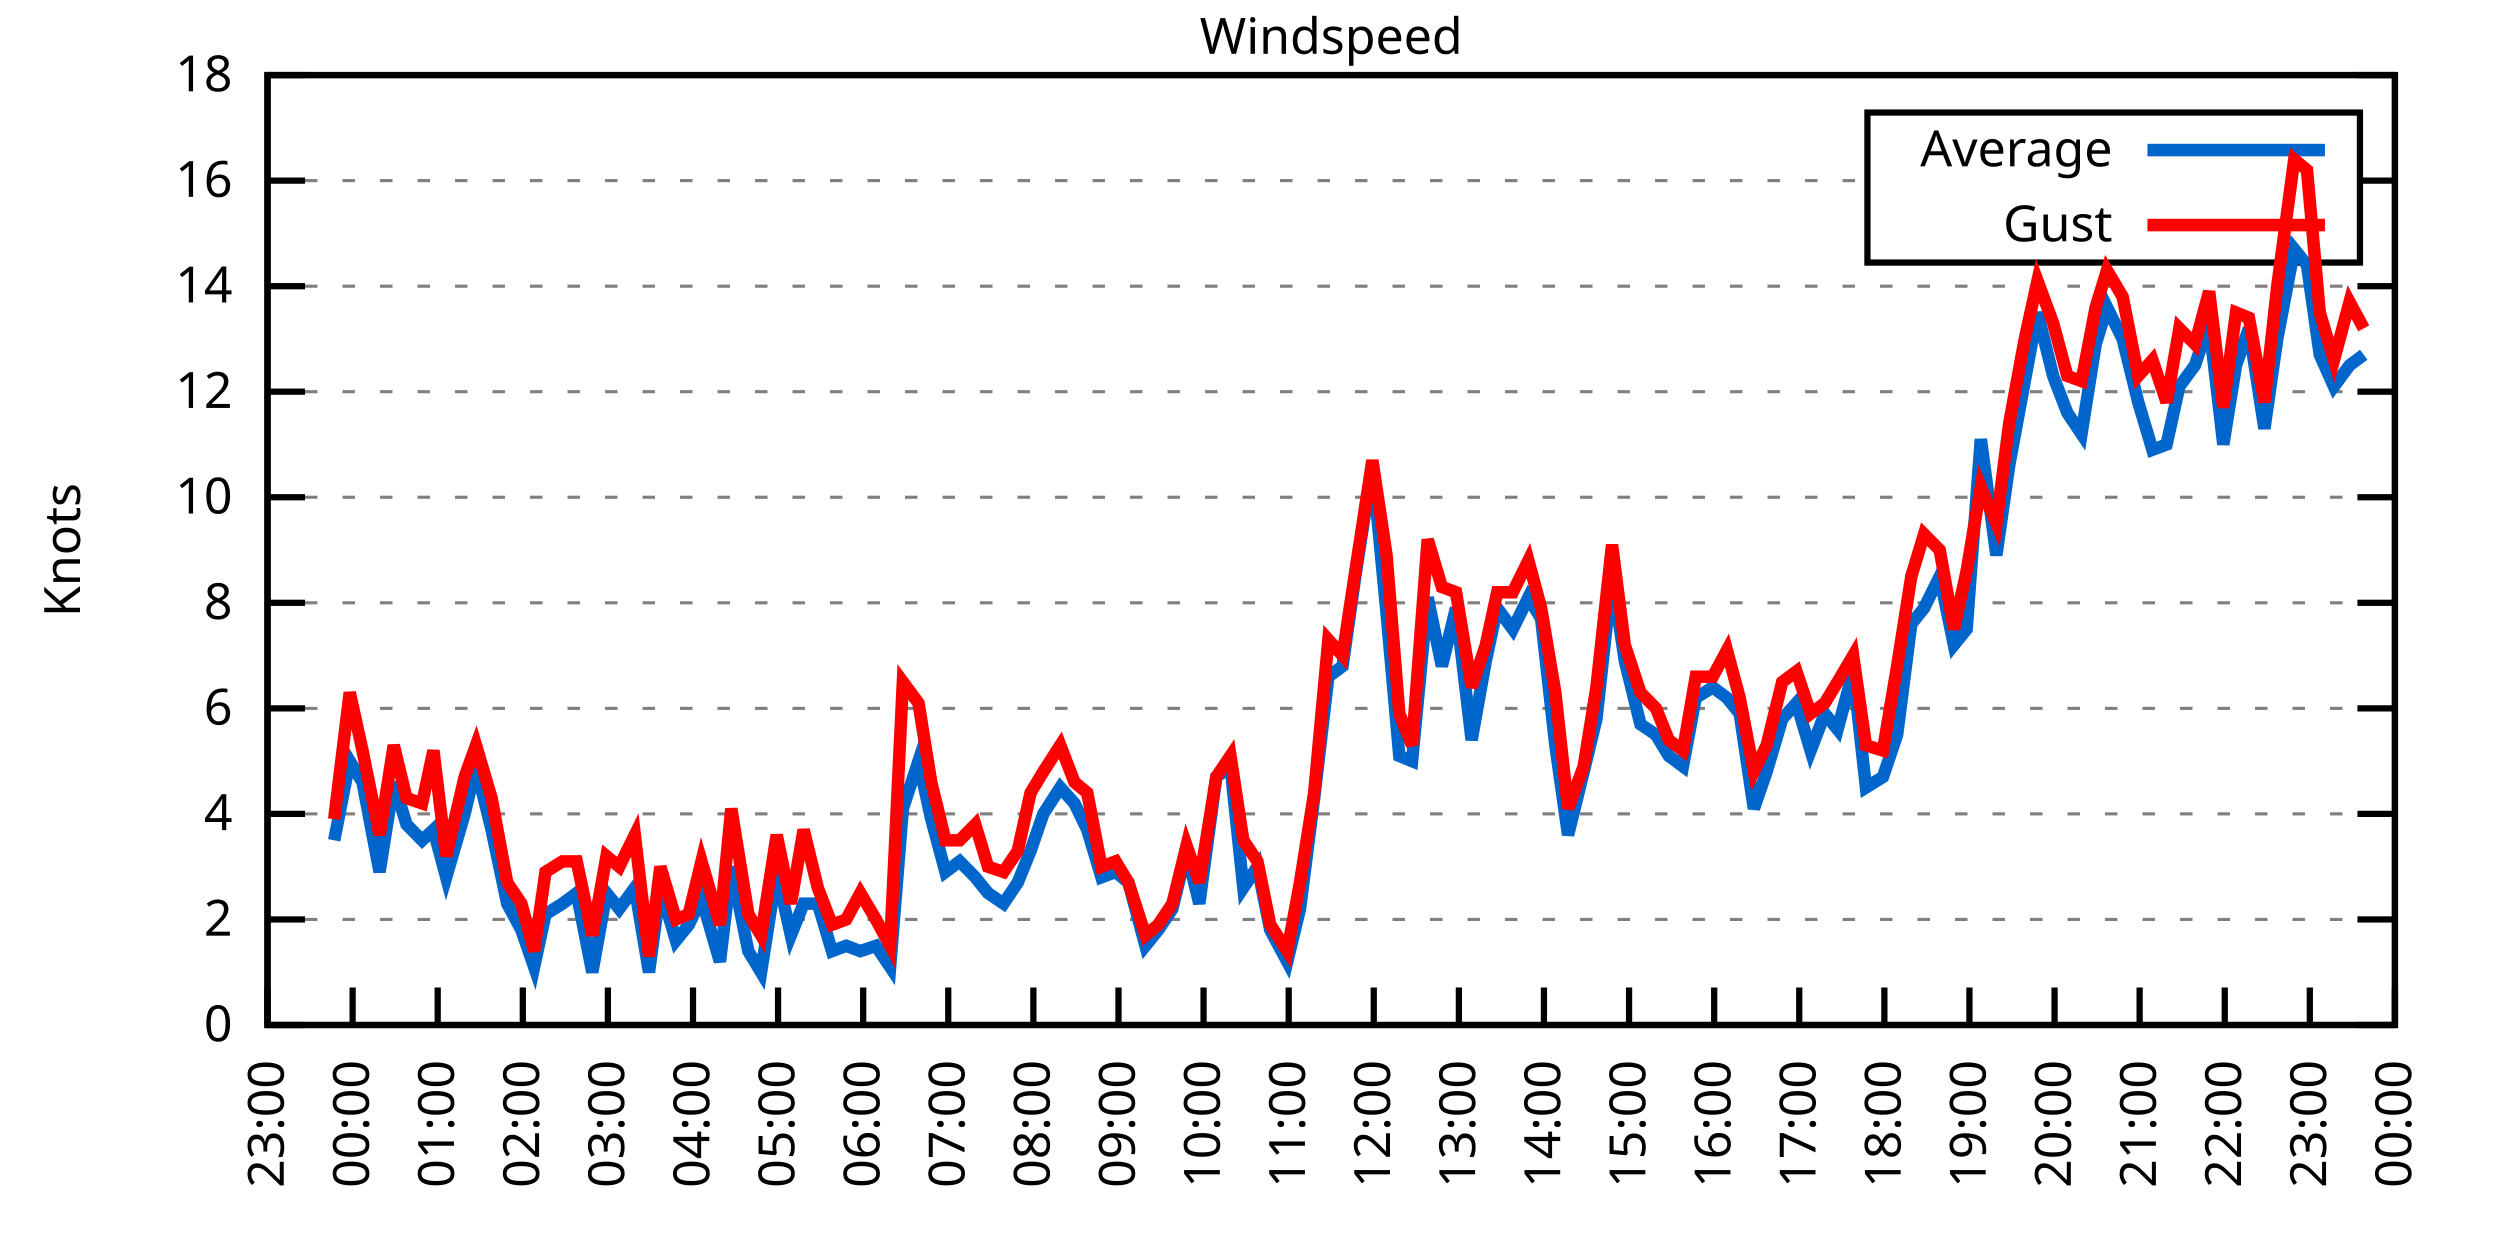
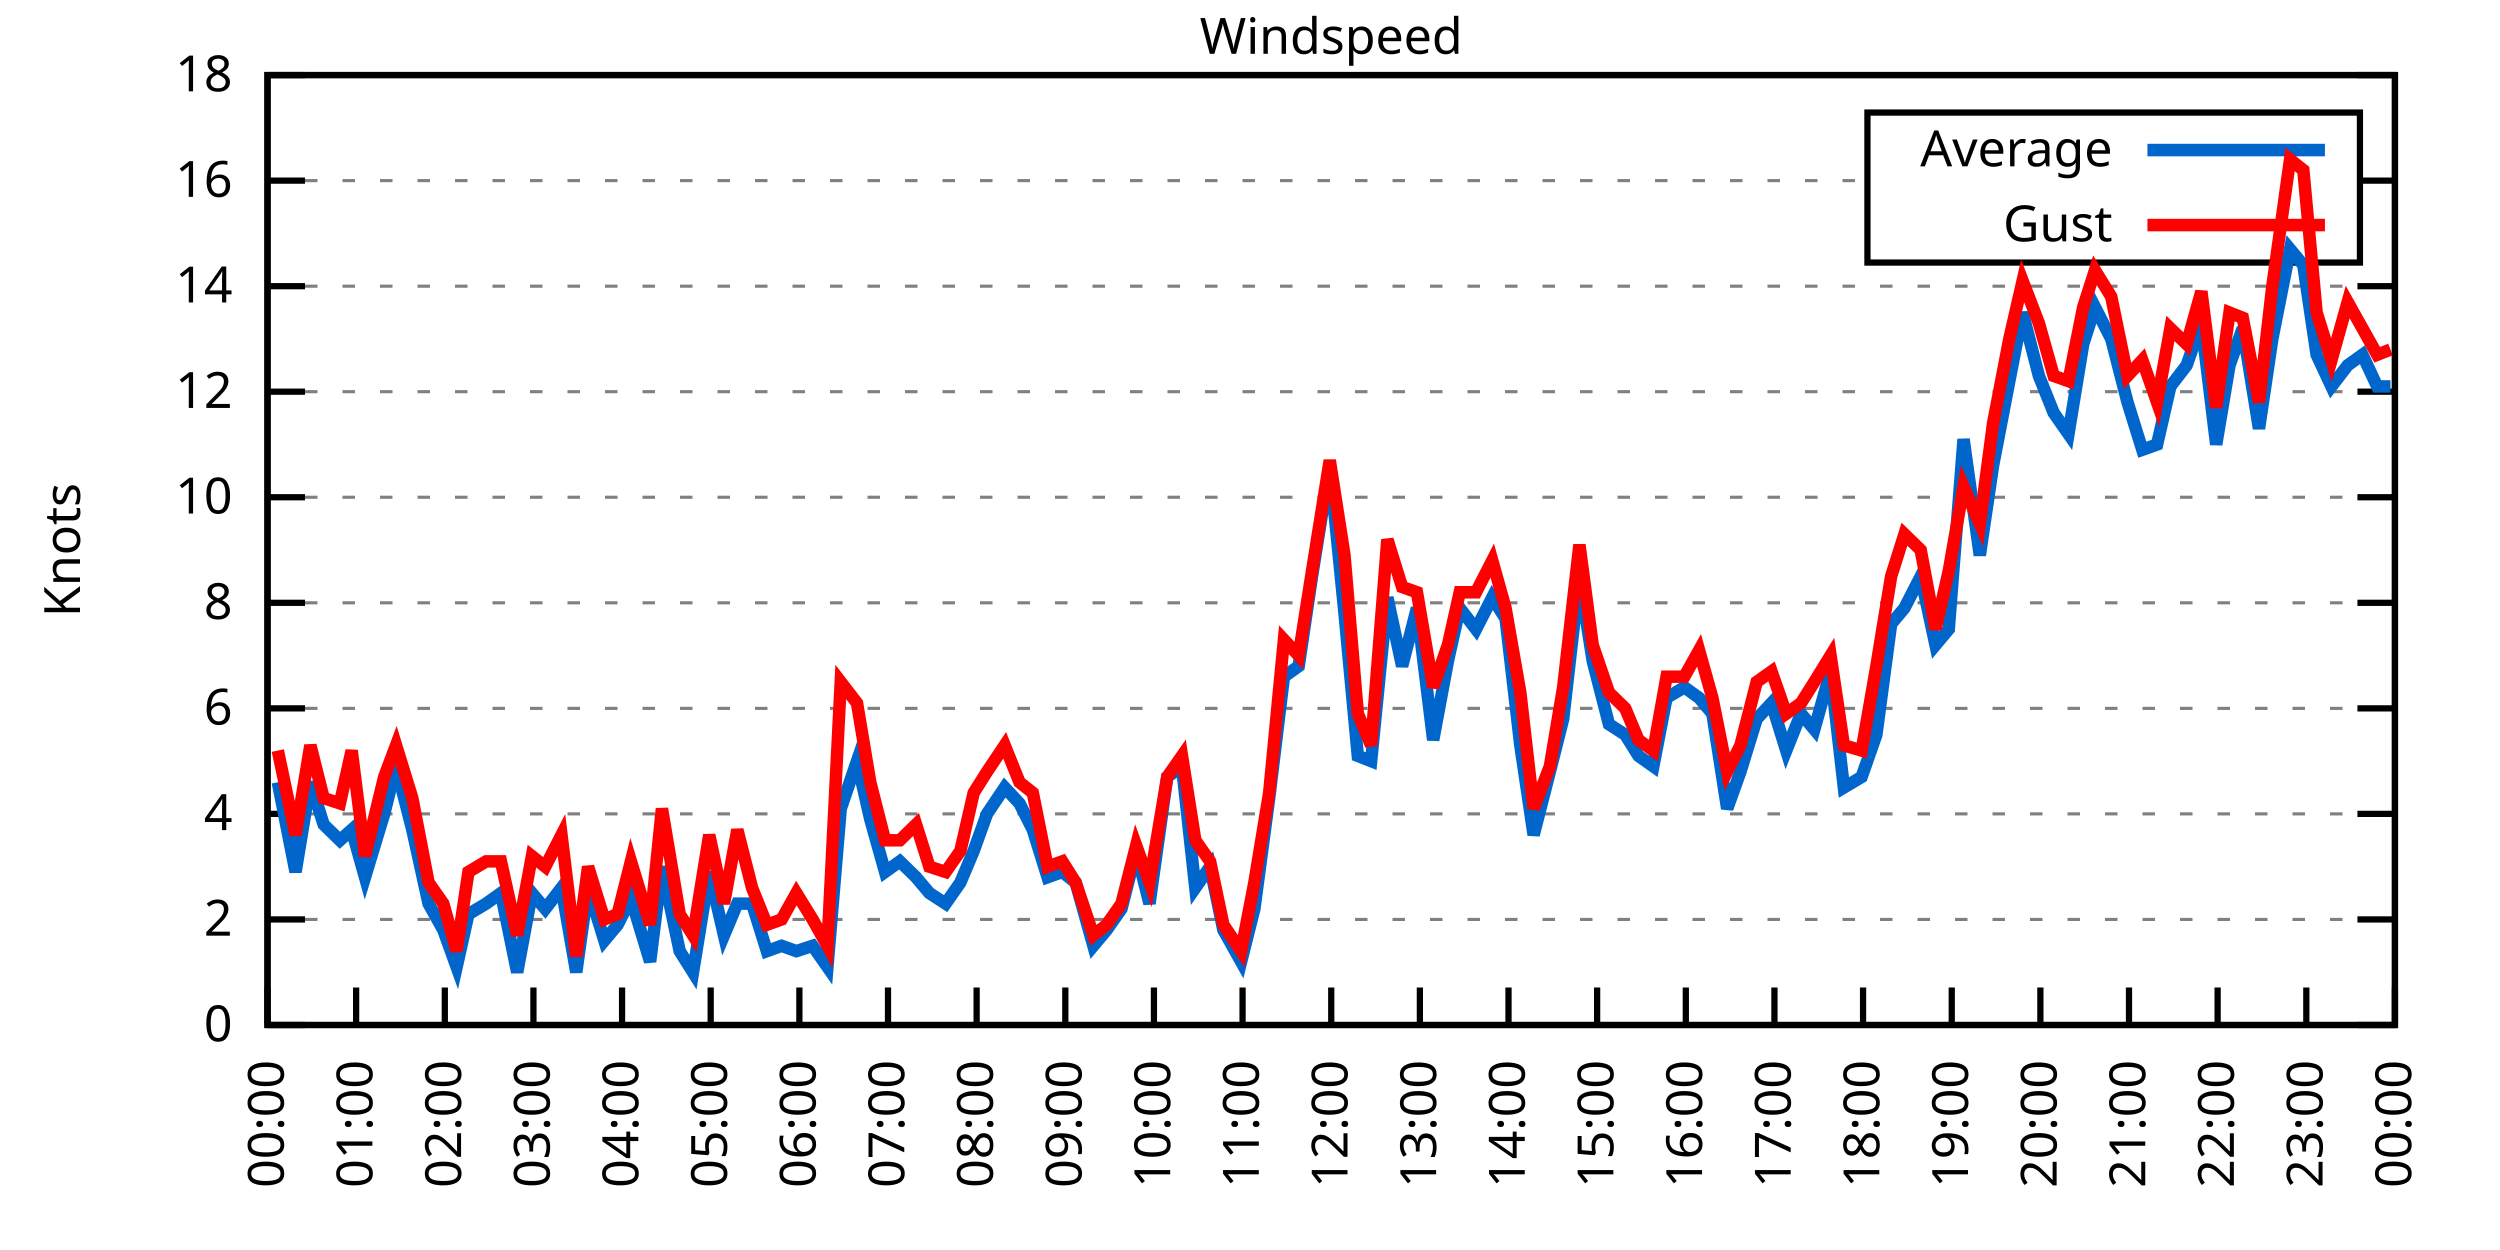
<svg xmlns="http://www.w3.org/2000/svg" xmlns:xlink="http://www.w3.org/1999/xlink" width="400" height="200" viewBox="0 0 400 200">
  <g id="gnuplot_canvas">
    <rect x="0" y="0" width="400" height="200" fill="none" />
    <defs>
      <circle id="gpDot" r="0.5" stroke-width="0.5" stroke="currentColor" />
      <path id="gpPt0" stroke-width="0.333" stroke="currentColor" d="M-1,0 h2 M0,-1 v2" />
      <path id="gpPt1" stroke-width="0.333" stroke="currentColor" d="M-1,-1 L1,1 M1,-1 L-1,1" />
      <path id="gpPt2" stroke-width="0.333" stroke="currentColor" d="M-1,0 L1,0 M0,-1 L0,1 M-1,-1 L1,1 M-1,1 L1,-1" />
      <rect id="gpPt3" stroke-width="0.333" stroke="currentColor" x="-1" y="-1" width="2" height="2" />
      <rect id="gpPt4" stroke-width="0.333" stroke="currentColor" fill="currentColor" x="-1" y="-1" width="2" height="2" />
      <circle id="gpPt5" stroke-width="0.333" stroke="currentColor" cx="0" cy="0" r="1" />
      <use xlink:href="#gpPt5" id="gpPt6" fill="currentColor" stroke="none" />
      <path id="gpPt7" stroke-width="0.333" stroke="currentColor" d="M0,-1.33 L-1.33,0.67 L1.33,0.67 z" />
      <use xlink:href="#gpPt7" id="gpPt8" fill="currentColor" stroke="none" />
      <use xlink:href="#gpPt7" id="gpPt9" stroke="currentColor" transform="rotate(180)" />
      <use xlink:href="#gpPt9" id="gpPt10" fill="currentColor" stroke="none" />
      <use xlink:href="#gpPt3" id="gpPt11" stroke="currentColor" transform="rotate(45)" />
      <use xlink:href="#gpPt11" id="gpPt12" fill="currentColor" stroke="none" />
      <path id="gpPt13" stroke-width="0.333" stroke="currentColor" d="M0,1.330 L1.265,0.411 L0.782,-1.067 L-0.782,-1.076 L-1.265,0.411 z" />
      <use xlink:href="#gpPt13" id="gpPt14" fill="currentColor" stroke="none" />
      <filter id="textbox" filterUnits="objectBoundingBox" x="0" y="0" height="1" width="1">
        <feFlood flood-color="white" flood-opacity="1" result="bgnd" />
        <feComposite in="SourceGraphic" in2="bgnd" operator="atop" />
      </filter>
      <filter id="greybox" filterUnits="objectBoundingBox" x="0" y="0" height="1" width="1">
        <feFlood flood-color="lightgrey" flood-opacity="1" result="grey" />
        <feComposite in="SourceGraphic" in2="grey" operator="atop" />
      </filter>
    </defs>
    <g fill="none" color="white" stroke="currentColor" stroke-width="1.00" stroke-linecap="butt" stroke-linejoin="miter">
</g>
    <g fill="none" color="black" stroke="currentColor" stroke-width="1.00" stroke-linecap="butt" stroke-linejoin="miter">
      <g stroke="none" shape-rendering="crispEdges">
        <polygon fill="rgb(255, 255, 255)" points="42.80,164.00 383.18,164.00 383.18,12.02 42.80,12.02 " />
      </g>
    </g>
    <g fill="none" color="black" stroke="currentColor" stroke-width="1.00" stroke-linecap="butt" stroke-linejoin="miter">
</g>
    <g fill="none" color="black" stroke="black" stroke-width="0.50" stroke-linecap="butt" stroke-linejoin="miter">
</g>
    <g fill="none" color="gray" stroke="currentColor" stroke-width="0.50" stroke-linecap="butt" stroke-linejoin="miter">
      <path stroke="gray" stroke-dasharray="2,4" class="gridline" d="M42.80,164.00 L383.19,164.00  " />
    </g>
    <g fill="none" color="gray" stroke="gray" stroke-width="1.00" stroke-linecap="butt" stroke-linejoin="miter">
</g>
    <g fill="none" color="black" stroke="currentColor" stroke-width="1.00" stroke-linecap="butt" stroke-linejoin="miter">
      <path stroke="black" d="M42.80,164.00 L48.80,164.00 M383.19,164.00 L377.19,164.00  " />
      <g transform="translate(37.20,166.60)" stroke="none" fill="black" font-family="Sans" font-size="8.00" text-anchor="end">
        <text>
          <tspan font-family="Sans"> 0</tspan>
        </text>
      </g>
    </g>
    <g fill="none" color="black" stroke="currentColor" stroke-width="1.00" stroke-linecap="butt" stroke-linejoin="miter">
</g>
    <g fill="none" color="black" stroke="black" stroke-width="0.50" stroke-linecap="butt" stroke-linejoin="miter">
</g>
    <g fill="none" color="gray" stroke="currentColor" stroke-width="0.50" stroke-linecap="butt" stroke-linejoin="miter">
      <path stroke="gray" stroke-dasharray="2,4" class="gridline" d="M42.80,147.11 L383.19,147.11  " />
    </g>
    <g fill="none" color="gray" stroke="gray" stroke-width="1.00" stroke-linecap="butt" stroke-linejoin="miter">
</g>
    <g fill="none" color="black" stroke="currentColor" stroke-width="1.00" stroke-linecap="butt" stroke-linejoin="miter">
      <path stroke="black" d="M42.80,147.11 L48.80,147.11 M383.19,147.11 L377.19,147.11  " />
      <g transform="translate(37.20,149.71)" stroke="none" fill="black" font-family="Sans" font-size="8.00" text-anchor="end">
        <text>
          <tspan font-family="Sans"> 2</tspan>
        </text>
      </g>
    </g>
    <g fill="none" color="black" stroke="currentColor" stroke-width="1.00" stroke-linecap="butt" stroke-linejoin="miter">
</g>
    <g fill="none" color="black" stroke="black" stroke-width="0.50" stroke-linecap="butt" stroke-linejoin="miter">
</g>
    <g fill="none" color="gray" stroke="currentColor" stroke-width="0.50" stroke-linecap="butt" stroke-linejoin="miter">
      <path stroke="gray" stroke-dasharray="2,4" class="gridline" d="M42.80,130.22 L383.19,130.22  " />
    </g>
    <g fill="none" color="gray" stroke="gray" stroke-width="1.00" stroke-linecap="butt" stroke-linejoin="miter">
</g>
    <g fill="none" color="black" stroke="currentColor" stroke-width="1.00" stroke-linecap="butt" stroke-linejoin="miter">
      <path stroke="black" d="M42.80,130.22 L48.80,130.22 M383.19,130.22 L377.19,130.22  " />
      <g transform="translate(37.20,132.82)" stroke="none" fill="black" font-family="Sans" font-size="8.00" text-anchor="end">
        <text>
          <tspan font-family="Sans"> 4</tspan>
        </text>
      </g>
    </g>
    <g fill="none" color="black" stroke="currentColor" stroke-width="1.00" stroke-linecap="butt" stroke-linejoin="miter">
</g>
    <g fill="none" color="black" stroke="black" stroke-width="0.50" stroke-linecap="butt" stroke-linejoin="miter">
</g>
    <g fill="none" color="gray" stroke="currentColor" stroke-width="0.50" stroke-linecap="butt" stroke-linejoin="miter">
      <path stroke="gray" stroke-dasharray="2,4" class="gridline" d="M42.80,113.34 L383.19,113.34  " />
    </g>
    <g fill="none" color="gray" stroke="gray" stroke-width="1.00" stroke-linecap="butt" stroke-linejoin="miter">
</g>
    <g fill="none" color="black" stroke="currentColor" stroke-width="1.00" stroke-linecap="butt" stroke-linejoin="miter">
      <path stroke="black" d="M42.80,113.34 L48.80,113.34 M383.19,113.34 L377.19,113.34  " />
      <g transform="translate(37.20,115.94)" stroke="none" fill="black" font-family="Sans" font-size="8.00" text-anchor="end">
        <text>
          <tspan font-family="Sans"> 6</tspan>
        </text>
      </g>
    </g>
    <g fill="none" color="black" stroke="currentColor" stroke-width="1.00" stroke-linecap="butt" stroke-linejoin="miter">
</g>
    <g fill="none" color="black" stroke="black" stroke-width="0.50" stroke-linecap="butt" stroke-linejoin="miter">
</g>
    <g fill="none" color="gray" stroke="currentColor" stroke-width="0.50" stroke-linecap="butt" stroke-linejoin="miter">
      <path stroke="gray" stroke-dasharray="2,4" class="gridline" d="M42.80,96.45 L383.19,96.45  " />
    </g>
    <g fill="none" color="gray" stroke="gray" stroke-width="1.00" stroke-linecap="butt" stroke-linejoin="miter">
</g>
    <g fill="none" color="black" stroke="currentColor" stroke-width="1.00" stroke-linecap="butt" stroke-linejoin="miter">
      <path stroke="black" d="M42.80,96.45 L48.80,96.45 M383.19,96.45 L377.19,96.45  " />
      <g transform="translate(37.20,99.05)" stroke="none" fill="black" font-family="Sans" font-size="8.00" text-anchor="end">
        <text>
          <tspan font-family="Sans"> 8</tspan>
        </text>
      </g>
    </g>
    <g fill="none" color="black" stroke="currentColor" stroke-width="1.00" stroke-linecap="butt" stroke-linejoin="miter">
</g>
    <g fill="none" color="black" stroke="black" stroke-width="0.50" stroke-linecap="butt" stroke-linejoin="miter">
</g>
    <g fill="none" color="gray" stroke="currentColor" stroke-width="0.50" stroke-linecap="butt" stroke-linejoin="miter">
      <path stroke="gray" stroke-dasharray="2,4" class="gridline" d="M42.80,79.56 L383.19,79.56  " />
    </g>
    <g fill="none" color="gray" stroke="gray" stroke-width="1.00" stroke-linecap="butt" stroke-linejoin="miter">
</g>
    <g fill="none" color="black" stroke="currentColor" stroke-width="1.00" stroke-linecap="butt" stroke-linejoin="miter">
      <path stroke="black" d="M42.80,79.56 L48.80,79.56 M383.19,79.56 L377.19,79.56  " />
      <g transform="translate(37.20,82.16)" stroke="none" fill="black" font-family="Sans" font-size="8.00" text-anchor="end">
        <text>
          <tspan font-family="Sans"> 10</tspan>
        </text>
      </g>
    </g>
    <g fill="none" color="black" stroke="currentColor" stroke-width="1.00" stroke-linecap="butt" stroke-linejoin="miter">
</g>
    <g fill="none" color="black" stroke="black" stroke-width="0.50" stroke-linecap="butt" stroke-linejoin="miter">
</g>
    <g fill="none" color="gray" stroke="currentColor" stroke-width="0.50" stroke-linecap="butt" stroke-linejoin="miter">
      <path stroke="gray" stroke-dasharray="2,4" class="gridline" d="M42.80,62.67 L383.19,62.67  " />
    </g>
    <g fill="none" color="gray" stroke="gray" stroke-width="1.00" stroke-linecap="butt" stroke-linejoin="miter">
</g>
    <g fill="none" color="black" stroke="currentColor" stroke-width="1.00" stroke-linecap="butt" stroke-linejoin="miter">
      <path stroke="black" d="M42.80,62.67 L48.80,62.67 M383.19,62.67 L377.19,62.67  " />
      <g transform="translate(37.20,65.27)" stroke="none" fill="black" font-family="Sans" font-size="8.00" text-anchor="end">
        <text>
          <tspan font-family="Sans"> 12</tspan>
        </text>
      </g>
    </g>
    <g fill="none" color="black" stroke="currentColor" stroke-width="1.00" stroke-linecap="butt" stroke-linejoin="miter">
</g>
    <g fill="none" color="black" stroke="black" stroke-width="0.50" stroke-linecap="butt" stroke-linejoin="miter">
</g>
    <g fill="none" color="gray" stroke="currentColor" stroke-width="0.50" stroke-linecap="butt" stroke-linejoin="miter">
      <path stroke="gray" stroke-dasharray="2,4" class="gridline" d="M42.80,45.79 L383.19,45.79  " />
    </g>
    <g fill="none" color="gray" stroke="gray" stroke-width="1.00" stroke-linecap="butt" stroke-linejoin="miter">
</g>
    <g fill="none" color="black" stroke="currentColor" stroke-width="1.00" stroke-linecap="butt" stroke-linejoin="miter">
      <path stroke="black" d="M42.80,45.79 L48.80,45.79 M383.19,45.79 L377.19,45.79  " />
      <g transform="translate(37.20,48.39)" stroke="none" fill="black" font-family="Sans" font-size="8.00" text-anchor="end">
        <text>
          <tspan font-family="Sans"> 14</tspan>
        </text>
      </g>
    </g>
    <g fill="none" color="black" stroke="currentColor" stroke-width="1.00" stroke-linecap="butt" stroke-linejoin="miter">
</g>
    <g fill="none" color="black" stroke="black" stroke-width="0.50" stroke-linecap="butt" stroke-linejoin="miter">
</g>
    <g fill="none" color="gray" stroke="currentColor" stroke-width="0.50" stroke-linecap="butt" stroke-linejoin="miter">
      <path stroke="gray" stroke-dasharray="2,4" class="gridline" d="M42.80,28.90 L298.79,28.90 M377.59,28.90 L383.19,28.90  " />
    </g>
    <g fill="none" color="gray" stroke="gray" stroke-width="1.00" stroke-linecap="butt" stroke-linejoin="miter">
</g>
    <g fill="none" color="black" stroke="currentColor" stroke-width="1.00" stroke-linecap="butt" stroke-linejoin="miter">
      <path stroke="black" d="M42.80,28.90 L48.80,28.90 M383.19,28.90 L377.19,28.90  " />
      <g transform="translate(37.20,31.50)" stroke="none" fill="black" font-family="Sans" font-size="8.00" text-anchor="end">
        <text>
          <tspan font-family="Sans"> 16</tspan>
        </text>
      </g>
    </g>
    <g fill="none" color="black" stroke="currentColor" stroke-width="1.00" stroke-linecap="butt" stroke-linejoin="miter">
</g>
    <g fill="none" color="black" stroke="black" stroke-width="0.50" stroke-linecap="butt" stroke-linejoin="miter">
</g>
    <g fill="none" color="gray" stroke="currentColor" stroke-width="0.50" stroke-linecap="butt" stroke-linejoin="miter">
      <path stroke="gray" stroke-dasharray="2,4" class="gridline" d="M42.80,12.01 L383.19,12.01  " />
    </g>
    <g fill="none" color="gray" stroke="gray" stroke-width="1.00" stroke-linecap="butt" stroke-linejoin="miter">
</g>
    <g fill="none" color="black" stroke="currentColor" stroke-width="1.00" stroke-linecap="butt" stroke-linejoin="miter">
      <path stroke="black" d="M42.80,12.01 L48.80,12.01 M383.19,12.01 L377.19,12.01  " />
      <g transform="translate(37.20,14.61)" stroke="none" fill="black" font-family="Sans" font-size="8.00" text-anchor="end">
        <text>
          <tspan font-family="Sans"> 18</tspan>
        </text>
      </g>
    </g>
    <g fill="none" color="black" stroke="currentColor" stroke-width="1.00" stroke-linecap="butt" stroke-linejoin="miter">
      <path stroke="black" d="M42.80,164.00 L42.80,158.00  " />
      <g transform="translate(45.40,169.60) rotate(270.00)" stroke="none" fill="black" font-family="Sans" font-size="8.00" text-anchor="end">
        <text>
-           <tspan font-family="Sans">23:00</tspan>
-         </text>
-       </g>
-     </g>
-     <g fill="none" color="black" stroke="currentColor" stroke-width="1.00" stroke-linecap="butt" stroke-linejoin="miter">
-       <path stroke="black" d="M56.42,164.00 L56.42,158.00  " />
-       <g transform="translate(59.02,169.60) rotate(270.00)" stroke="none" fill="black" font-family="Sans" font-size="8.00" text-anchor="end">
-         <text>
          <tspan font-family="Sans">00:00</tspan>
        </text>
      </g>
    </g>
    <g fill="none" color="black" stroke="currentColor" stroke-width="1.00" stroke-linecap="butt" stroke-linejoin="miter">
-       <path stroke="black" d="M70.03,164.00 L70.03,158.00  " />
-       <g transform="translate(72.63,169.60) rotate(270.00)" stroke="none" fill="black" font-family="Sans" font-size="8.00" text-anchor="end">
+       <path stroke="black" d="M56.98,164.00 L56.98,158.00  " />
+       <g transform="translate(59.58,169.60) rotate(270.00)" stroke="none" fill="black" font-family="Sans" font-size="8.00" text-anchor="end">
        <text>
          <tspan font-family="Sans">01:00</tspan>
        </text>
      </g>
    </g>
    <g fill="none" color="black" stroke="currentColor" stroke-width="1.00" stroke-linecap="butt" stroke-linejoin="miter">
-       <path stroke="black" d="M83.65,164.00 L83.65,158.00  " />
-       <g transform="translate(86.25,169.60) rotate(270.00)" stroke="none" fill="black" font-family="Sans" font-size="8.00" text-anchor="end">
+       <path stroke="black" d="M71.17,164.00 L71.17,158.00  " />
+       <g transform="translate(73.77,169.60) rotate(270.00)" stroke="none" fill="black" font-family="Sans" font-size="8.00" text-anchor="end">
        <text>
          <tspan font-family="Sans">02:00</tspan>
        </text>
      </g>
    </g>
    <g fill="none" color="black" stroke="currentColor" stroke-width="1.00" stroke-linecap="butt" stroke-linejoin="miter">
-       <path stroke="black" d="M97.26,164.00 L97.26,158.00  " />
-       <g transform="translate(99.86,169.60) rotate(270.00)" stroke="none" fill="black" font-family="Sans" font-size="8.00" text-anchor="end">
+       <path stroke="black" d="M85.35,164.00 L85.35,158.00  " />
+       <g transform="translate(87.95,169.60) rotate(270.00)" stroke="none" fill="black" font-family="Sans" font-size="8.00" text-anchor="end">
        <text>
          <tspan font-family="Sans">03:00</tspan>
        </text>
      </g>
    </g>
    <g fill="none" color="black" stroke="currentColor" stroke-width="1.00" stroke-linecap="butt" stroke-linejoin="miter">
-       <path stroke="black" d="M110.88,164.00 L110.88,158.00  " />
-       <g transform="translate(113.48,169.60) rotate(270.00)" stroke="none" fill="black" font-family="Sans" font-size="8.00" text-anchor="end">
+       <path stroke="black" d="M99.53,164.00 L99.53,158.00  " />
+       <g transform="translate(102.13,169.60) rotate(270.00)" stroke="none" fill="black" font-family="Sans" font-size="8.00" text-anchor="end">
        <text>
          <tspan font-family="Sans">04:00</tspan>
        </text>
      </g>
    </g>
    <g fill="none" color="black" stroke="currentColor" stroke-width="1.00" stroke-linecap="butt" stroke-linejoin="miter">
-       <path stroke="black" d="M124.49,164.00 L124.49,158.00  " />
-       <g transform="translate(127.09,169.60) rotate(270.00)" stroke="none" fill="black" font-family="Sans" font-size="8.00" text-anchor="end">
+       <path stroke="black" d="M113.71,164.00 L113.71,158.00  " />
+       <g transform="translate(116.31,169.60) rotate(270.00)" stroke="none" fill="black" font-family="Sans" font-size="8.00" text-anchor="end">
        <text>
          <tspan font-family="Sans">05:00</tspan>
        </text>
      </g>
    </g>
    <g fill="none" color="black" stroke="currentColor" stroke-width="1.00" stroke-linecap="butt" stroke-linejoin="miter">
-       <path stroke="black" d="M138.11,164.00 L138.11,158.00  " />
-       <g transform="translate(140.71,169.60) rotate(270.00)" stroke="none" fill="black" font-family="Sans" font-size="8.00" text-anchor="end">
+       <path stroke="black" d="M127.90,164.00 L127.90,158.00  " />
+       <g transform="translate(130.50,169.60) rotate(270.00)" stroke="none" fill="black" font-family="Sans" font-size="8.00" text-anchor="end">
        <text>
          <tspan font-family="Sans">06:00</tspan>
        </text>
      </g>
    </g>
    <g fill="none" color="black" stroke="currentColor" stroke-width="1.00" stroke-linecap="butt" stroke-linejoin="miter">
-       <path stroke="black" d="M151.72,164.00 L151.72,158.00  " />
-       <g transform="translate(154.32,169.60) rotate(270.00)" stroke="none" fill="black" font-family="Sans" font-size="8.00" text-anchor="end">
+       <path stroke="black" d="M142.08,164.00 L142.08,158.00  " />
+       <g transform="translate(144.68,169.60) rotate(270.00)" stroke="none" fill="black" font-family="Sans" font-size="8.00" text-anchor="end">
        <text>
          <tspan font-family="Sans">07:00</tspan>
        </text>
      </g>
    </g>
    <g fill="none" color="black" stroke="currentColor" stroke-width="1.00" stroke-linecap="butt" stroke-linejoin="miter">
-       <path stroke="black" d="M165.34,164.00 L165.34,158.00  " />
-       <g transform="translate(167.94,169.60) rotate(270.00)" stroke="none" fill="black" font-family="Sans" font-size="8.00" text-anchor="end">
+       <path stroke="black" d="M156.26,164.00 L156.26,158.00  " />
+       <g transform="translate(158.86,169.60) rotate(270.00)" stroke="none" fill="black" font-family="Sans" font-size="8.00" text-anchor="end">
        <text>
          <tspan font-family="Sans">08:00</tspan>
        </text>
      </g>
    </g>
    <g fill="none" color="black" stroke="currentColor" stroke-width="1.00" stroke-linecap="butt" stroke-linejoin="miter">
-       <path stroke="black" d="M178.96,164.00 L178.96,158.00  " />
-       <g transform="translate(181.56,169.60) rotate(270.00)" stroke="none" fill="black" font-family="Sans" font-size="8.00" text-anchor="end">
+       <path stroke="black" d="M170.45,164.00 L170.45,158.00  " />
+       <g transform="translate(173.05,169.60) rotate(270.00)" stroke="none" fill="black" font-family="Sans" font-size="8.00" text-anchor="end">
        <text>
          <tspan font-family="Sans">09:00</tspan>
        </text>
      </g>
    </g>
    <g fill="none" color="black" stroke="currentColor" stroke-width="1.00" stroke-linecap="butt" stroke-linejoin="miter">
-       <path stroke="black" d="M192.57,164.00 L192.57,158.00  " />
-       <g transform="translate(195.17,169.60) rotate(270.00)" stroke="none" fill="black" font-family="Sans" font-size="8.00" text-anchor="end">
+       <path stroke="black" d="M184.63,164.00 L184.63,158.00  " />
+       <g transform="translate(187.23,169.60) rotate(270.00)" stroke="none" fill="black" font-family="Sans" font-size="8.00" text-anchor="end">
        <text>
          <tspan font-family="Sans">10:00</tspan>
        </text>
      </g>
    </g>
    <g fill="none" color="black" stroke="currentColor" stroke-width="1.00" stroke-linecap="butt" stroke-linejoin="miter">
-       <path stroke="black" d="M206.19,164.00 L206.19,158.00  " />
-       <g transform="translate(208.79,169.60) rotate(270.00)" stroke="none" fill="black" font-family="Sans" font-size="8.00" text-anchor="end">
+       <path stroke="black" d="M198.81,164.00 L198.81,158.00  " />
+       <g transform="translate(201.41,169.60) rotate(270.00)" stroke="none" fill="black" font-family="Sans" font-size="8.00" text-anchor="end">
        <text>
          <tspan font-family="Sans">11:00</tspan>
        </text>
      </g>
    </g>
    <g fill="none" color="black" stroke="currentColor" stroke-width="1.00" stroke-linecap="butt" stroke-linejoin="miter">
-       <path stroke="black" d="M219.80,164.00 L219.80,158.00  " />
-       <g transform="translate(222.40,169.60) rotate(270.00)" stroke="none" fill="black" font-family="Sans" font-size="8.00" text-anchor="end">
+       <path stroke="black" d="M213.00,164.00 L213.00,158.00  " />
+       <g transform="translate(215.60,169.60) rotate(270.00)" stroke="none" fill="black" font-family="Sans" font-size="8.00" text-anchor="end">
        <text>
          <tspan font-family="Sans">12:00</tspan>
        </text>
      </g>
    </g>
    <g fill="none" color="black" stroke="currentColor" stroke-width="1.00" stroke-linecap="butt" stroke-linejoin="miter">
-       <path stroke="black" d="M233.42,164.00 L233.42,158.00  " />
-       <g transform="translate(236.02,169.60) rotate(270.00)" stroke="none" fill="black" font-family="Sans" font-size="8.00" text-anchor="end">
+       <path stroke="black" d="M227.18,164.00 L227.18,158.00  " />
+       <g transform="translate(229.78,169.60) rotate(270.00)" stroke="none" fill="black" font-family="Sans" font-size="8.00" text-anchor="end">
        <text>
          <tspan font-family="Sans">13:00</tspan>
        </text>
      </g>
    </g>
    <g fill="none" color="black" stroke="currentColor" stroke-width="1.00" stroke-linecap="butt" stroke-linejoin="miter">
-       <path stroke="black" d="M247.03,164.00 L247.03,158.00  " />
-       <g transform="translate(249.63,169.60) rotate(270.00)" stroke="none" fill="black" font-family="Sans" font-size="8.00" text-anchor="end">
+       <path stroke="black" d="M241.36,164.00 L241.36,158.00  " />
+       <g transform="translate(243.96,169.60) rotate(270.00)" stroke="none" fill="black" font-family="Sans" font-size="8.00" text-anchor="end">
        <text>
          <tspan font-family="Sans">14:00</tspan>
        </text>
      </g>
    </g>
    <g fill="none" color="black" stroke="currentColor" stroke-width="1.00" stroke-linecap="butt" stroke-linejoin="miter">
-       <path stroke="black" d="M260.65,164.00 L260.65,158.00  " />
-       <g transform="translate(263.25,169.60) rotate(270.00)" stroke="none" fill="black" font-family="Sans" font-size="8.00" text-anchor="end">
+       <path stroke="black" d="M255.54,164.00 L255.54,158.00  " />
+       <g transform="translate(258.14,169.60) rotate(270.00)" stroke="none" fill="black" font-family="Sans" font-size="8.00" text-anchor="end">
        <text>
          <tspan font-family="Sans">15:00</tspan>
        </text>
      </g>
    </g>
    <g fill="none" color="black" stroke="currentColor" stroke-width="1.00" stroke-linecap="butt" stroke-linejoin="miter">
-       <path stroke="black" d="M274.27,164.00 L274.27,158.00  " />
-       <g transform="translate(276.87,169.60) rotate(270.00)" stroke="none" fill="black" font-family="Sans" font-size="8.00" text-anchor="end">
+       <path stroke="black" d="M269.73,164.00 L269.73,158.00  " />
+       <g transform="translate(272.33,169.60) rotate(270.00)" stroke="none" fill="black" font-family="Sans" font-size="8.00" text-anchor="end">
        <text>
          <tspan font-family="Sans">16:00</tspan>
        </text>
      </g>
    </g>
    <g fill="none" color="black" stroke="currentColor" stroke-width="1.00" stroke-linecap="butt" stroke-linejoin="miter">
-       <path stroke="black" d="M287.88,164.00 L287.88,158.00  " />
-       <g transform="translate(290.48,169.60) rotate(270.00)" stroke="none" fill="black" font-family="Sans" font-size="8.00" text-anchor="end">
+       <path stroke="black" d="M283.91,164.00 L283.91,158.00  " />
+       <g transform="translate(286.51,169.60) rotate(270.00)" stroke="none" fill="black" font-family="Sans" font-size="8.00" text-anchor="end">
        <text>
          <tspan font-family="Sans">17:00</tspan>
        </text>
      </g>
    </g>
    <g fill="none" color="black" stroke="currentColor" stroke-width="1.00" stroke-linecap="butt" stroke-linejoin="miter">
-       <path stroke="black" d="M301.50,164.00 L301.50,158.00  " />
-       <g transform="translate(304.10,169.60) rotate(270.00)" stroke="none" fill="black" font-family="Sans" font-size="8.00" text-anchor="end">
+       <path stroke="black" d="M298.09,164.00 L298.09,158.00  " />
+       <g transform="translate(300.69,169.60) rotate(270.00)" stroke="none" fill="black" font-family="Sans" font-size="8.00" text-anchor="end">
        <text>
          <tspan font-family="Sans">18:00</tspan>
        </text>
      </g>
    </g>
    <g fill="none" color="black" stroke="currentColor" stroke-width="1.00" stroke-linecap="butt" stroke-linejoin="miter">
-       <path stroke="black" d="M315.11,164.00 L315.11,158.00  " />
-       <g transform="translate(317.71,169.60) rotate(270.00)" stroke="none" fill="black" font-family="Sans" font-size="8.00" text-anchor="end">
+       <path stroke="black" d="M312.28,164.00 L312.28,158.00  " />
+       <g transform="translate(314.88,169.60) rotate(270.00)" stroke="none" fill="black" font-family="Sans" font-size="8.00" text-anchor="end">
        <text>
          <tspan font-family="Sans">19:00</tspan>
        </text>
      </g>
    </g>
    <g fill="none" color="black" stroke="currentColor" stroke-width="1.00" stroke-linecap="butt" stroke-linejoin="miter">
-       <path stroke="black" d="M328.73,164.00 L328.73,158.00  " />
-       <g transform="translate(331.33,169.60) rotate(270.00)" stroke="none" fill="black" font-family="Sans" font-size="8.00" text-anchor="end">
+       <path stroke="black" d="M326.46,164.00 L326.46,158.00  " />
+       <g transform="translate(329.06,169.60) rotate(270.00)" stroke="none" fill="black" font-family="Sans" font-size="8.00" text-anchor="end">
        <text>
          <tspan font-family="Sans">20:00</tspan>
        </text>
      </g>
    </g>
    <g fill="none" color="black" stroke="currentColor" stroke-width="1.00" stroke-linecap="butt" stroke-linejoin="miter">
-       <path stroke="black" d="M342.34,164.00 L342.34,158.00  " />
-       <g transform="translate(344.94,169.60) rotate(270.00)" stroke="none" fill="black" font-family="Sans" font-size="8.00" text-anchor="end">
+       <path stroke="black" d="M340.64,164.00 L340.64,158.00  " />
+       <g transform="translate(343.24,169.60) rotate(270.00)" stroke="none" fill="black" font-family="Sans" font-size="8.00" text-anchor="end">
        <text>
          <tspan font-family="Sans">21:00</tspan>
        </text>
      </g>
    </g>
    <g fill="none" color="black" stroke="currentColor" stroke-width="1.00" stroke-linecap="butt" stroke-linejoin="miter">
-       <path stroke="black" d="M355.96,164.00 L355.96,158.00  " />
-       <g transform="translate(358.56,169.60) rotate(270.00)" stroke="none" fill="black" font-family="Sans" font-size="8.00" text-anchor="end">
+       <path stroke="black" d="M354.82,164.00 L354.82,158.00  " />
+       <g transform="translate(357.42,169.60) rotate(270.00)" stroke="none" fill="black" font-family="Sans" font-size="8.00" text-anchor="end">
        <text>
          <tspan font-family="Sans">22:00</tspan>
        </text>
      </g>
    </g>
    <g fill="none" color="black" stroke="currentColor" stroke-width="1.00" stroke-linecap="butt" stroke-linejoin="miter">
-       <path stroke="black" d="M369.57,164.00 L369.57,158.00  " />
-       <g transform="translate(372.17,169.60) rotate(270.00)" stroke="none" fill="black" font-family="Sans" font-size="8.00" text-anchor="end">
+       <path stroke="black" d="M369.01,164.00 L369.01,158.00  " />
+       <g transform="translate(371.61,169.60) rotate(270.00)" stroke="none" fill="black" font-family="Sans" font-size="8.00" text-anchor="end">
        <text>
          <tspan font-family="Sans">23:00</tspan>
        </text>
      </g>
    </g>
    <g fill="none" color="black" stroke="currentColor" stroke-width="1.00" stroke-linecap="butt" stroke-linejoin="miter">
      <path stroke="black" d="M383.19,164.00 L383.19,158.00  " />
      <g transform="translate(385.79,169.60) rotate(270.00)" stroke="none" fill="black" font-family="Sans" font-size="8.00" text-anchor="end">
        <text>
          <tspan font-family="Sans">00:00</tspan>
        </text>
      </g>
    </g>
    <g fill="none" color="black" stroke="currentColor" stroke-width="1.00" stroke-linecap="butt" stroke-linejoin="miter">
</g>
    <g fill="none" color="black" stroke="currentColor" stroke-width="1.00" stroke-linecap="butt" stroke-linejoin="miter">
      <path stroke="black" d="M42.80,12.01 L42.80,164.00 L383.19,164.00 L383.19,12.01 L42.80,12.01 Z  " />
    </g>
    <g fill="none" color="black" stroke="currentColor" stroke-width="1.00" stroke-linecap="butt" stroke-linejoin="miter">
</g>
    <g fill="none" color="black" stroke="currentColor" stroke-width="1.00" stroke-linecap="butt" stroke-linejoin="miter">
      <path stroke="black" d="M298.79,42.01 L298.79,18.01 L377.59,18.01 L377.59,42.01 L298.79,42.01 Z  " />
    </g>
    <g id="Windspeed_plot_1">
      <g fill="none" color="white" stroke="black" stroke-width="2.00" stroke-linecap="butt" stroke-linejoin="miter">
</g>
      <g fill="none" color="black" stroke="currentColor" stroke-width="2.00" stroke-linecap="butt" stroke-linejoin="miter">
        <g transform="translate(337.99,26.61)" stroke="none" fill="black" font-family="Sans" font-size="8.00" text-anchor="end">
          <text>
            <tspan font-family="Sans">Average</tspan>
          </text>
        </g>
      </g>
      <g fill="none" color="black" stroke="currentColor" stroke-width="2.00" stroke-linecap="butt" stroke-linejoin="miter">
-         <path stroke="rgb(  0, 102, 204)" d="M343.59,24.01 L371.99,24.01 M53.47,134.45 L55.96,121.78 L58.00,125.16 L60.73,139.51 L63.00,125.16 L65.04,131.91   L67.54,134.45 L69.35,132.76 L71.39,140.36 L74.34,130.22 L76.16,122.62 L78.65,132.76 L81.15,144.58 L83.42,148.80   L85.46,154.71 L87.28,146.27 L90.00,144.58 L92.27,142.89 L94.77,155.56 L97.04,142.89 L99.08,145.42 L101.57,142.05   L103.84,155.56 L105.66,142.05 L108.15,150.49 L110.20,147.96 L112.24,143.73 L115.19,153.87 L117.01,138.67 L119.73,152.18   L121.77,155.56 L124.27,139.51 L126.54,149.65 L128.58,144.58 L130.85,144.58 L133.12,152.18 L135.39,151.33 L137.66,152.18   L140.15,151.33 L142.42,154.71 L144.46,129.38 L146.96,121.78 L149.00,131.07 L151.27,139.51 L153.54,137.82 L156.04,140.36   L158.08,142.89 L160.57,144.58 L162.84,141.20 L164.89,136.14 L166.93,130.22 L169.65,126.00 L171.92,128.54 L173.96,132.76   L176.23,140.36 L178.50,139.51 L180.54,141.20 L183.27,151.33 L185.31,148.80 L187.58,145.42 L189.85,136.14 L191.89,144.58   L194.61,124.31 L196.88,122.62 L198.93,142.05 L201.19,138.67 L203.24,148.80 L205.96,153.87 L208.00,145.42 L210.27,127.69   L212.54,108.27 L214.81,106.58 L216.85,92.23 L219.58,74.49 L221.85,98.14 L223.89,120.94 L225.93,121.78 L228.43,95.60   L230.70,106.58 L232.96,97.29 L235.46,118.40 L237.73,105.74 L239.55,97.29 L242.04,100.67 L244.54,95.60 L246.58,98.98   L248.85,119.25 L250.89,133.60 L253.39,123.47 L255.43,115.03 L257.93,92.23 L259.97,105.74 L262.47,115.87 L264.96,117.56   L267.00,120.94 L269.27,122.62 L271.32,111.65 L274.04,109.96 L276.31,111.65 L278.35,114.18 L280.62,129.38 L282.66,123.47   L285.16,115.03 L287.43,112.49 L289.70,120.09 L291.97,114.18 L294.01,116.71 L296.50,107.43 L298.55,126.00 L301.27,124.31   L303.54,117.56 L305.81,99.83 L307.85,97.29 L310.35,92.23 L312.62,103.20 L314.66,100.67 L316.93,70.27 L319.42,88.85   L321.47,74.49 L323.96,60.98 L326.00,50.01 L328.50,60.14 L330.77,66.05 L333.04,69.43 L335.31,55.07 L337.12,49.16   L339.62,54.23 L342.12,64.36 L344.39,71.96 L346.65,71.12 L348.70,61.83 L351.19,58.45 L353.46,51.70 L355.73,71.12   L357.77,58.45 L359.82,52.54 L362.31,68.58 L364.36,54.23 L367.08,39.87 L369.12,42.41 L371.16,56.76 L373.43,61.83   L375.93,58.45 L378.20,56.76  " />
+         <path stroke="rgb(  0, 102, 204)" d="M343.59,24.01 L371.99,24.01 M44.45,125.16 L47.29,139.51 L49.66,125.16 L51.78,131.91 L54.38,134.45 L56.27,132.76   L58.40,140.36 L61.47,130.22 L63.37,122.62 L65.97,132.76 L68.57,144.58 L70.93,148.80 L73.06,154.71 L74.95,146.27   L77.78,144.58 L80.15,142.89 L82.75,155.56 L85.11,142.89 L87.24,145.42 L89.84,142.05 L92.20,155.56 L94.09,142.05   L96.70,150.49 L98.82,147.96 L100.95,143.73 L104.02,153.87 L105.91,138.67 L108.75,152.18 L110.88,155.56 L113.48,139.51   L115.84,149.65 L117.97,144.58 L120.33,144.58 L122.70,152.18 L125.06,151.33 L127.42,152.18 L130.02,151.33 L132.39,154.71   L134.52,129.38 L137.12,121.78 L139.24,131.07 L141.61,139.51 L143.97,137.82 L146.57,140.36 L148.70,142.89 L151.30,144.58   L153.66,141.20 L155.79,136.14 L157.92,130.22 L160.75,126.00 L163.12,128.54 L165.25,132.76 L167.61,140.36 L169.97,139.51   L172.10,141.20 L174.94,151.33 L177.06,148.80 L179.43,145.42 L181.79,136.14 L183.92,144.58 L186.76,124.31 L189.12,122.62   L191.25,142.05 L193.61,138.67 L195.74,148.80 L198.58,153.87 L200.70,145.42 L203.07,127.69 L205.43,108.27 L207.79,106.58   L209.92,92.23 L212.76,74.49 L215.12,98.14 L217.25,120.94 L219.38,121.78 L221.98,95.60 L224.34,106.58 L226.71,97.29   L229.31,118.40 L231.67,105.74 L233.56,97.29 L236.16,100.67 L238.76,95.60 L240.89,98.98 L243.25,119.25 L245.38,133.60   L247.98,123.47 L250.11,115.03 L252.71,92.23 L254.83,105.74 L257.43,115.87 L260.04,117.56 L262.16,120.94 L264.53,122.62   L266.65,111.65 L269.49,109.96 L271.85,111.65 L273.98,114.18 L276.35,129.38 L278.47,123.47 L281.07,115.03 L283.44,112.49   L285.80,120.09 L288.16,114.18 L290.29,116.71 L292.89,107.43 L295.02,126.00 L297.86,124.31 L300.22,117.56 L302.58,99.83   L304.71,97.29 L307.31,92.23 L309.68,103.20 L311.80,100.67 L314.17,70.27 L316.77,88.85 L318.89,74.49 L321.49,60.98   L323.62,50.01 L326.22,60.14 L328.59,66.05 L330.95,69.43 L333.31,55.07 L335.20,49.16 L337.80,54.23 L340.40,64.36   L342.77,71.96 L345.13,71.12 L347.26,61.83 L349.86,58.45 L352.22,51.70 L354.59,71.12 L356.72,58.45 L358.84,52.54   L361.44,68.58 L363.57,54.23 L366.41,39.87 L368.53,42.41 L370.66,56.76 L373.03,61.83 L375.63,58.45 L377.99,56.76   L380.35,61.83 L382.48,61.83  " />
      </g>
    </g>
    <g id="Windspeed_plot_2">
      <g fill="none" color="black" stroke="currentColor" stroke-width="2.00" stroke-linecap="butt" stroke-linejoin="miter">
        <g transform="translate(337.99,38.61)" stroke="none" fill="black" font-family="Sans" font-size="8.00" text-anchor="end">
          <text>
            <tspan font-family="Sans">Gust</tspan>
          </text>
        </g>
      </g>
      <g fill="none" color="black" stroke="currentColor" stroke-width="2.00" stroke-linecap="butt" stroke-linejoin="miter">
-         <path stroke="rgb(255,   0,   0)" d="M343.59,36.01 L371.99,36.01 M53.47,131.07 L55.96,110.80 L58.00,120.09 L60.73,133.60 L63.00,119.25 L65.04,127.69   L67.54,128.54 L69.35,120.09 L71.39,136.98 L74.34,124.31 L76.16,119.25 L78.65,127.69 L81.15,141.20 L83.42,144.58   L85.46,152.18 L87.28,139.51 L90.00,137.82 L92.27,137.82 L94.77,149.65 L97.04,136.98 L99.08,138.67 L101.57,133.60   L103.84,153.02 L105.66,138.67 L108.15,147.11 L110.20,146.27 L112.24,137.82 L115.19,147.96 L117.01,129.38 L119.73,146.27   L121.77,149.65 L124.27,133.60 L126.54,144.58 L128.58,132.76 L130.85,142.05 L133.12,147.96 L135.39,147.11 L137.66,142.89   L140.15,147.11 L142.42,151.33 L144.46,109.11 L146.96,112.49 L149.00,125.16 L151.27,134.45 L153.54,134.45 L156.04,131.91   L158.08,138.67 L160.57,139.51 L162.84,136.14 L164.89,126.85 L166.93,123.47 L169.65,119.25 L171.92,125.16 L173.96,126.85   L176.23,138.67 L178.50,137.82 L180.54,141.20 L183.27,149.65 L185.31,147.96 L187.58,144.58 L189.85,135.29 L191.89,141.20   L194.61,124.31 L196.88,120.94 L198.93,134.45 L201.19,137.82 L203.24,147.96 L205.96,152.18 L208.00,141.20 L210.27,126.85   L212.54,102.36 L214.81,104.89 L216.85,91.38 L219.58,73.65 L221.85,88.85 L223.89,114.18 L225.93,119.25 L228.43,86.32   L230.70,93.92 L232.96,94.76 L235.46,109.96 L237.73,103.20 L239.55,94.76 L242.04,94.76 L244.54,89.69 L246.58,97.29   L248.85,110.80 L250.89,129.38 L253.39,122.62 L255.43,109.96 L257.93,87.16 L259.97,103.20 L262.47,110.80 L264.96,113.34   L267.00,118.40 L269.27,120.09 L271.32,108.27 L274.04,108.27 L276.31,104.05 L278.35,111.65 L280.62,123.47 L282.66,119.25   L285.16,109.11 L287.43,107.43 L289.70,114.18 L291.97,112.49 L294.01,109.11 L296.50,104.89 L298.55,119.25 L301.27,120.09   L303.54,106.58 L305.81,92.23 L307.85,85.47 L310.35,88.00 L312.62,100.67 L314.66,91.38 L316.93,77.87 L319.42,83.78   L321.47,67.74 L323.96,54.23 L326.00,44.94 L328.50,51.70 L330.77,60.14 L333.04,60.98 L335.31,49.16 L337.12,43.25   L339.62,47.47 L342.12,60.14 L344.39,57.61 L346.65,64.36 L348.70,52.54 L351.19,55.07 L353.46,46.63 L355.73,65.21   L357.77,50.01 L359.82,50.85 L362.31,64.36 L364.36,45.79 L367.08,25.52 L369.12,27.21 L371.16,50.01 L373.43,57.61   L375.93,48.32 L378.20,52.54  " />
+         <path stroke="rgb(255,   0,   0)" d="M343.59,36.01 L371.99,36.01 M44.45,120.09 L47.29,133.60 L49.66,119.25 L51.78,127.69 L54.38,128.54 L56.27,120.09   L58.40,136.98 L61.47,124.31 L63.37,119.25 L65.97,127.69 L68.57,141.20 L70.93,144.58 L73.06,152.18 L74.95,139.51   L77.78,137.82 L80.15,137.82 L82.75,149.65 L85.11,136.98 L87.24,138.67 L89.84,133.60 L92.20,153.02 L94.09,138.67   L96.70,147.11 L98.82,146.27 L100.95,137.82 L104.02,147.96 L105.91,129.38 L108.75,146.27 L110.88,149.65 L113.48,133.60   L115.84,144.58 L117.97,132.76 L120.33,142.05 L122.70,147.96 L125.06,147.11 L127.42,142.89 L130.02,147.11 L132.39,151.33   L134.52,109.11 L137.12,112.49 L139.24,125.16 L141.61,134.45 L143.97,134.45 L146.57,131.91 L148.70,138.67 L151.30,139.51   L153.66,136.14 L155.79,126.85 L157.92,123.47 L160.75,119.25 L163.12,125.16 L165.25,126.85 L167.61,138.67 L169.97,137.82   L172.10,141.20 L174.94,149.65 L177.06,147.96 L179.43,144.58 L181.79,135.29 L183.92,141.20 L186.76,124.31 L189.12,120.94   L191.25,134.45 L193.61,137.82 L195.74,147.96 L198.58,152.18 L200.70,141.20 L203.07,126.85 L205.43,102.36 L207.79,104.89   L209.92,91.38 L212.76,73.65 L215.12,88.85 L217.25,114.18 L219.38,119.25 L221.98,86.32 L224.34,93.92 L226.71,94.76   L229.31,109.96 L231.67,103.20 L233.56,94.76 L236.16,94.76 L238.76,89.69 L240.89,97.29 L243.25,110.80 L245.38,129.38   L247.98,122.62 L250.11,109.96 L252.71,87.16 L254.83,103.20 L257.43,110.80 L260.04,113.34 L262.16,118.40 L264.53,120.09   L266.65,108.27 L269.49,108.27 L271.85,104.05 L273.98,111.65 L276.35,123.47 L278.47,119.25 L281.07,109.11 L283.44,107.43   L285.80,114.18 L288.16,112.49 L290.29,109.11 L292.89,104.89 L295.02,119.25 L297.86,120.09 L300.22,106.58 L302.58,92.23   L304.71,85.47 L307.31,88.00 L309.68,100.67 L311.80,91.38 L314.17,77.87 L316.77,83.78 L318.89,67.74 L321.49,54.23   L323.62,44.94 L326.22,51.70 L328.59,60.14 L330.95,60.98 L333.31,49.16 L335.20,43.25 L337.80,47.47 L340.40,60.14   L342.77,57.61 L345.13,64.36 L347.26,52.54 L349.86,55.07 L352.22,46.63 L354.59,65.21 L356.72,50.01 L358.84,50.85   L361.44,64.36 L363.57,45.79 L366.41,25.52 L368.53,27.21 L370.66,50.01 L373.03,57.61 L375.63,48.32 L377.99,52.54   L380.35,56.76 L382.48,55.92  " />
      </g>
    </g>
    <g fill="none" color="black" stroke="currentColor" stroke-width="2.00" stroke-linecap="butt" stroke-linejoin="miter">
</g>
    <g fill="none" color="black" stroke="black" stroke-width="1.00" stroke-linecap="butt" stroke-linejoin="miter">
</g>
    <g fill="none" color="black" stroke="currentColor" stroke-width="1.00" stroke-linecap="butt" stroke-linejoin="miter">
      <path stroke="black" d="M42.80,12.01 L42.80,164.00 L383.19,164.00 L383.19,12.01 L42.80,12.01 Z  " />
      <g transform="translate(12.80,88.01) rotate(270.00)" stroke="none" fill="black" font-family="Sans" font-size="8.00" text-anchor="middle">
        <text>
          <tspan font-family="Sans">Knots</tspan>
        </text>
      </g>
    </g>
    <g fill="none" color="black" stroke="currentColor" stroke-width="1.00" stroke-linecap="butt" stroke-linejoin="miter">
</g>
    <g fill="none" color="black" stroke="currentColor" stroke-width="1.00" stroke-linecap="butt" stroke-linejoin="miter">
      <g transform="translate(212.99,8.61)" stroke="none" fill="black" font-family="Sans" font-size="8.00" text-anchor="middle">
        <text>
          <tspan font-family="Sans">Windspeed</tspan>
        </text>
      </g>
    </g>
    <g fill="none" color="black" stroke="currentColor" stroke-width="1.00" stroke-linecap="butt" stroke-linejoin="miter">
</g>
  </g>
</svg>
